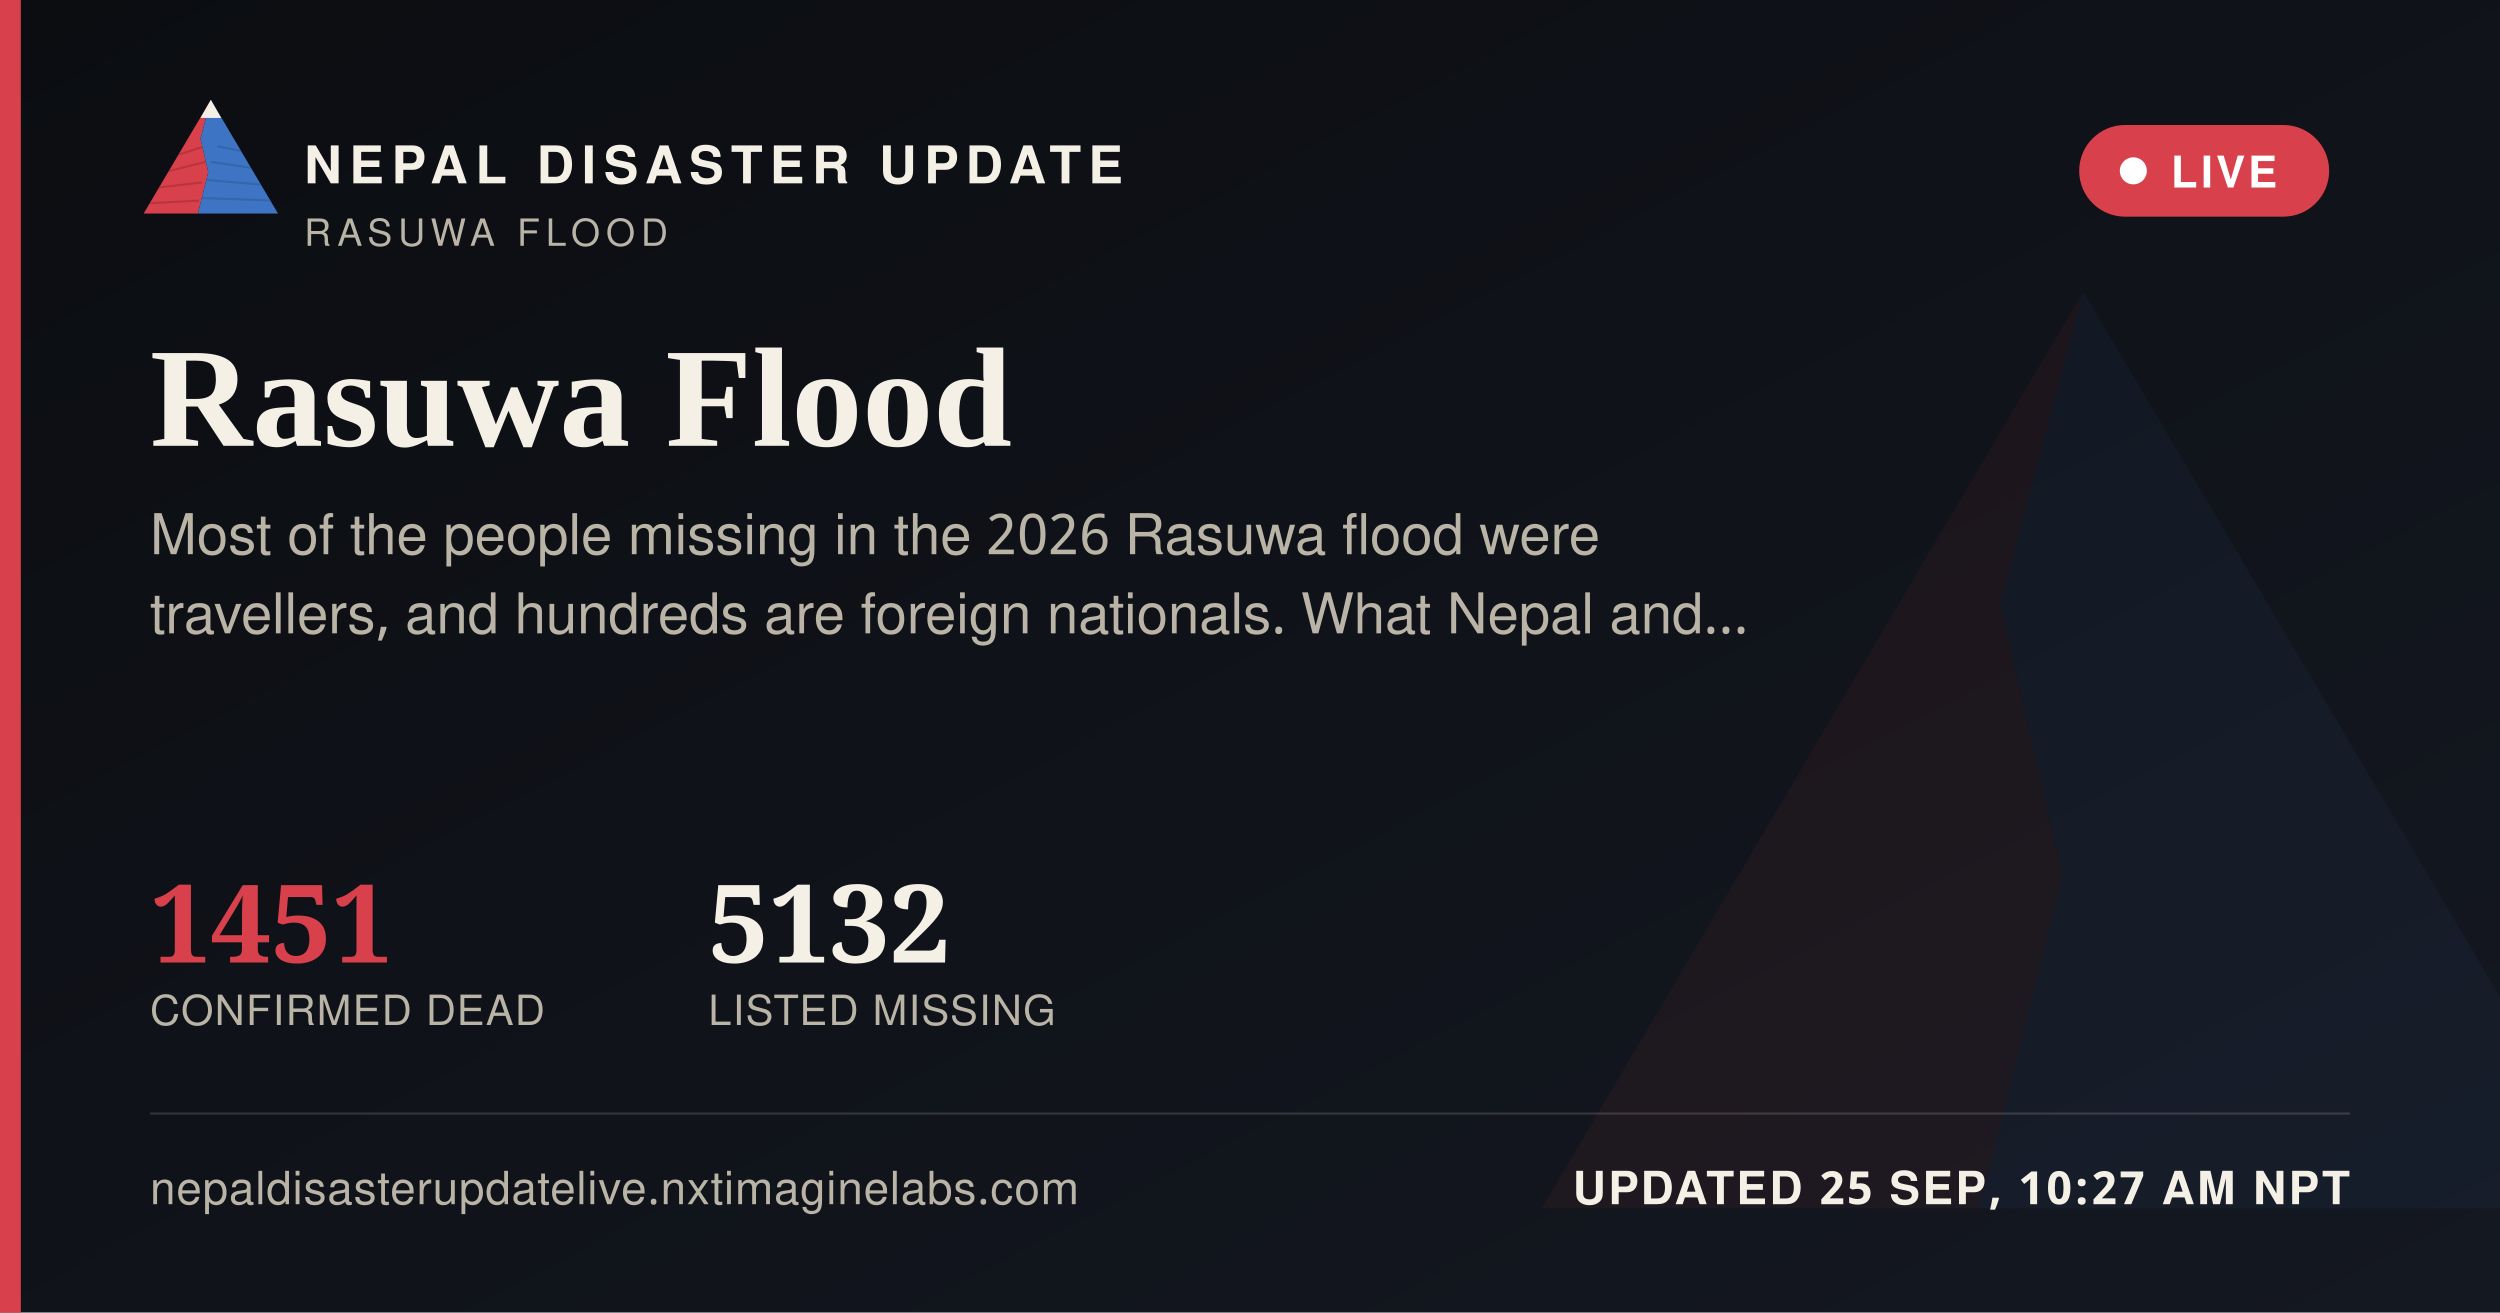
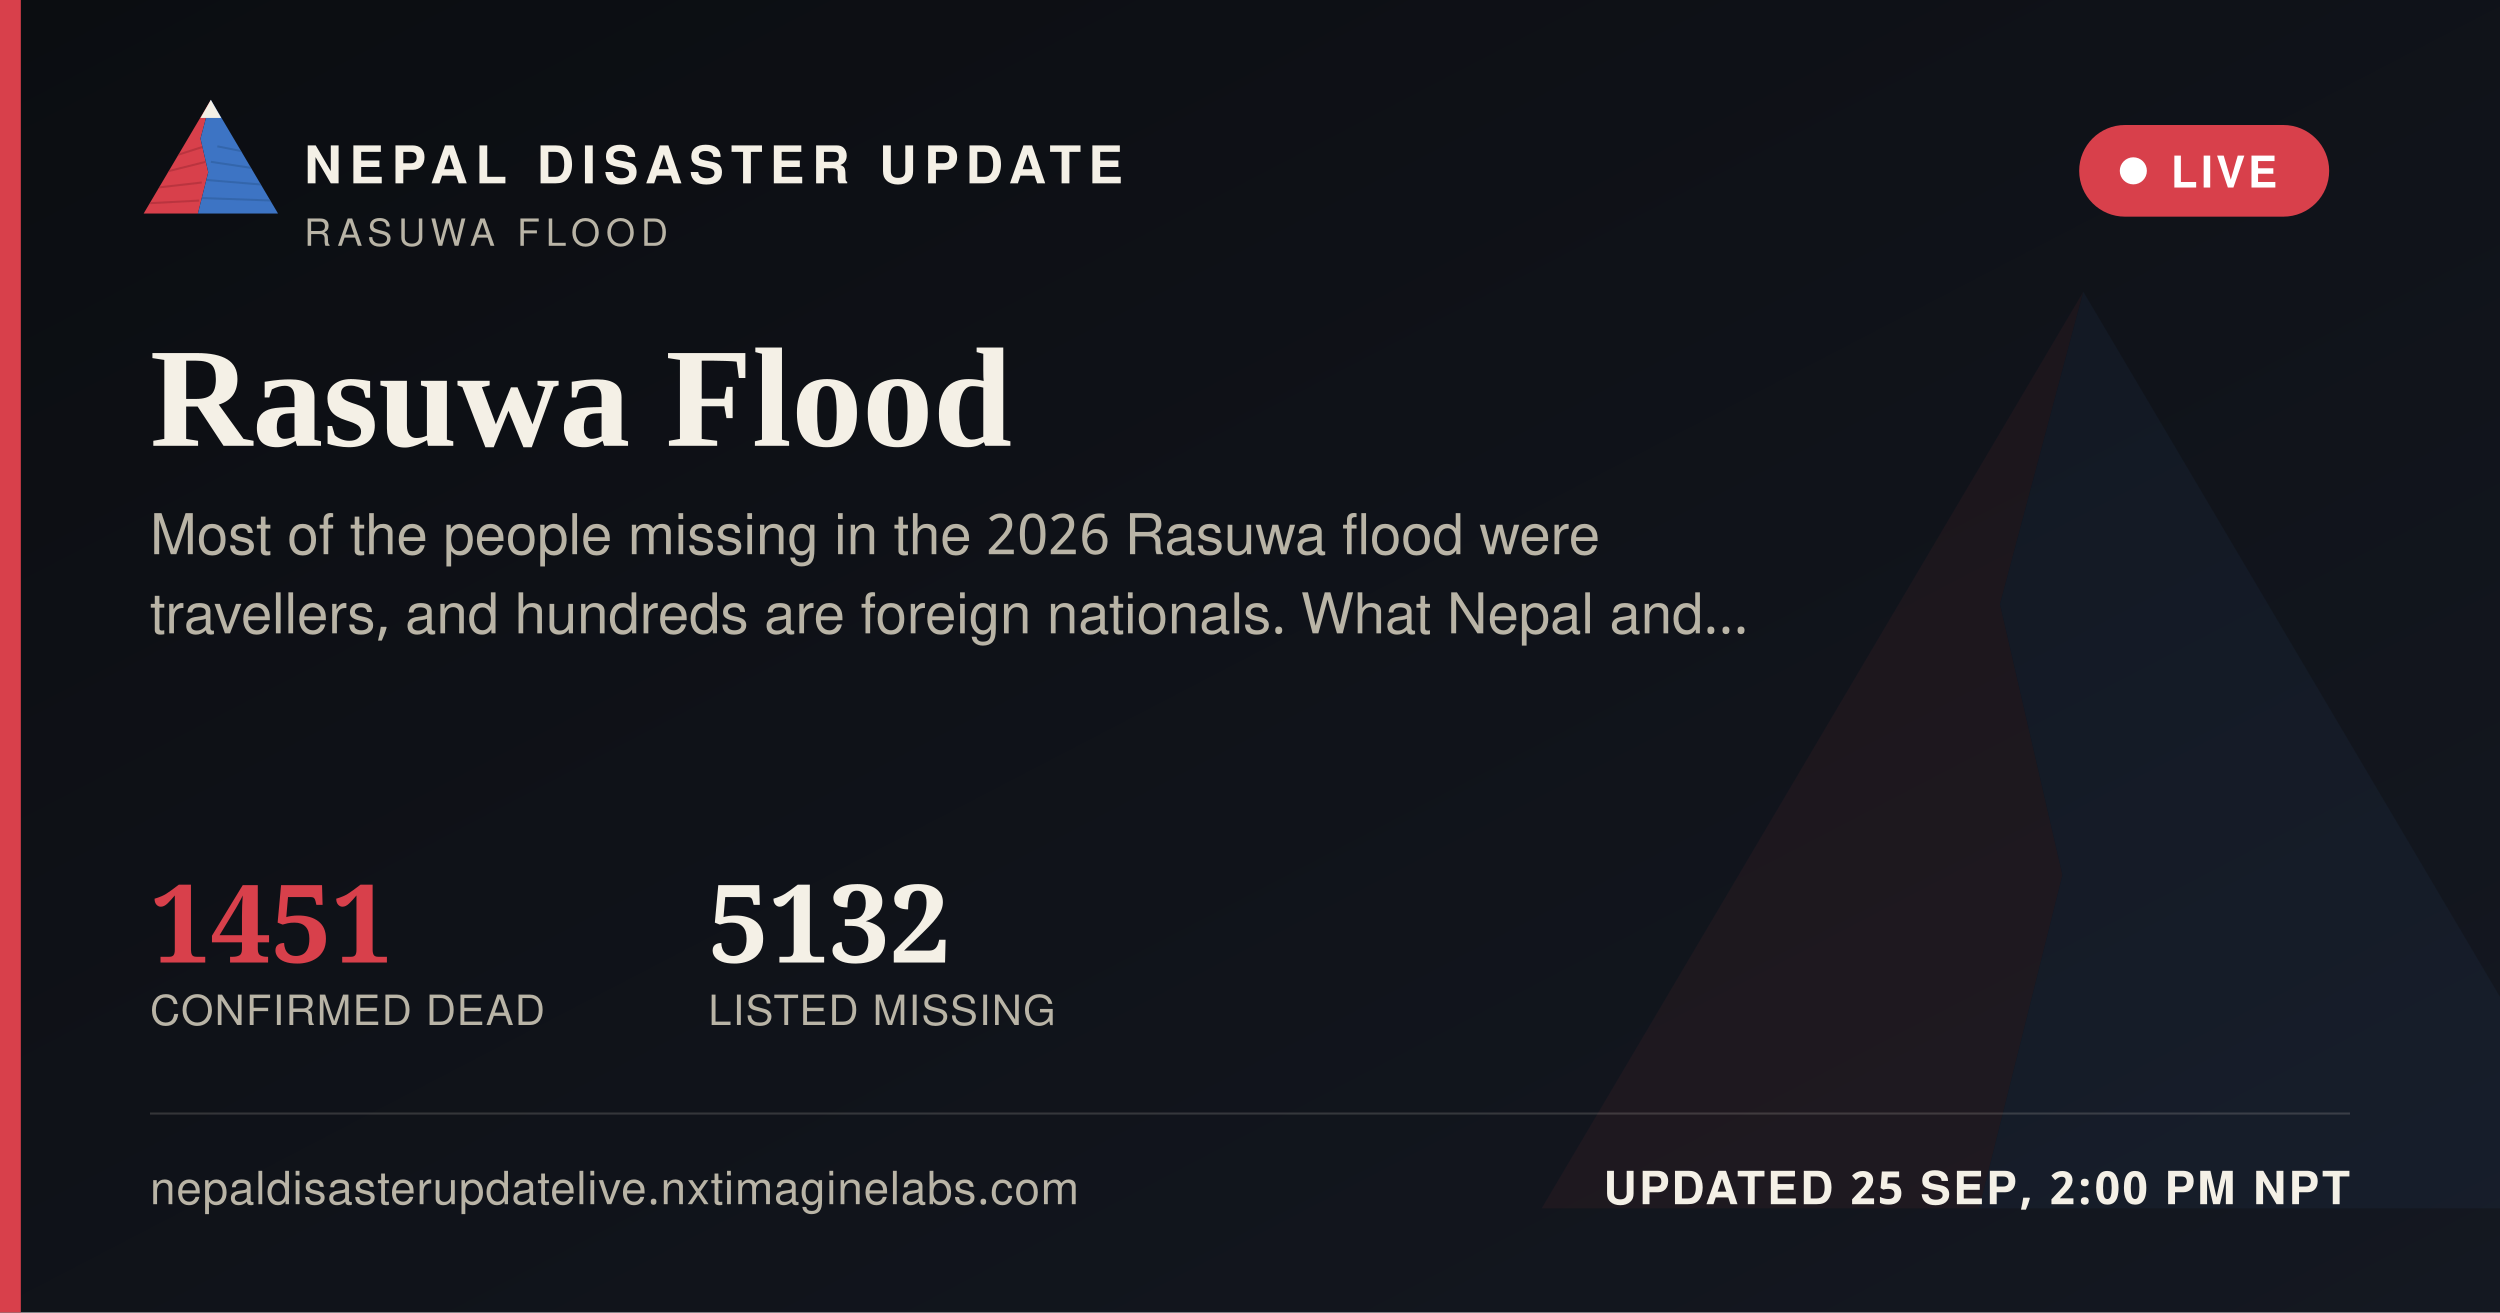
<svg xmlns="http://www.w3.org/2000/svg" width="1200" height="630" viewBox="0 0 1200 630">
  <defs>
    <linearGradient id="ogbg" x1="0" y1="0" x2="1" y2="1">
      <stop offset="0" stop-color="#0B0D11" />
      <stop offset="1" stop-color="#141821" />
    </linearGradient>
  </defs>
  <rect width="1200" height="630" fill="url(#ogbg)" />
  <g transform="translate(700,60) scale(5)" opacity="0.06">
    <polygon points="60,16 52,46 58,72 50,104 8,104" fill="#D8404B" />
    <polygon points="60,16 112,104 50,104 58,72 52,46" fill="#3D74C4" />
  </g>
  <rect x="0" y="0" width="10" height="630" fill="#D8404B" />
  <g transform="translate(64,38) scale(0.62)">
    <g>
      <defs>
        <clipPath id="ogLc">
          <polygon points="60,16 52,46 58,72 50,104 8,104" />
        </clipPath>
        <clipPath id="ogRc">
          <polygon points="60,16 112,104 50,104 58,72 52,46" />
        </clipPath>
      </defs>
      <polygon points="60,16 52,46 58,72 50,104 8,104" fill="#D8404B" />
      <g clip-path="url(#ogLc)" stroke="#A32A34" stroke-width="1.6" fill="none" opacity="0.55">
        <path d="M30,60 L55,52" />
        <path d="M24,72 L56,64" />
        <path d="M18,84 L53,80" />
        <path d="M13,96 L51,94" />
      </g>
      <polygon points="60,16 112,104 50,104 58,72 52,46" fill="#3D74C4" />
      <g clip-path="url(#ogRc)" stroke="#2A5793" stroke-width="1.6" fill="none" opacity="0.5">
        <path d="M65,52 L95,58" />
        <path d="M60,64 L100,70" />
        <path d="M56,78 L104,82" />
        <path d="M52,92 L108,94" />
      </g>
      <polygon points="60,16 52,30 68,30" fill="#F4F0E6" />
    </g>
  </g>
  <text x="146" y="88" font-family="'Public Sans', 'Noto Sans Devanagari', 'Helvetica Neue', Helvetica, Arial, sans-serif" font-size="25" font-weight="800" letter-spacing="3.6" fill="#F4F0E6">NEPAL DISASTER UPDATE</text>
  <text x="146" y="118" font-family="'Public Sans', 'Noto Sans Devanagari', 'Helvetica Neue', Helvetica, Arial, sans-serif" font-size="18" letter-spacing="2.8" fill="#B9B4A6">RASUWA FLOOD</text>
  <g>
    <rect x="998" y="60" width="120" height="44" rx="22" fill="#D8404B" stroke="none" />
    <circle cx="1024" cy="82" r="6.5" fill="#FFFFFF" />
    <text x="1042" y="90" font-family="'Public Sans', 'Noto Sans Devanagari', 'Helvetica Neue', Helvetica, Arial, sans-serif" font-size="21" font-weight="700" letter-spacing="1.6" fill="#FFFFFF">LIVE</text>
  </g>
  <text x="72" y="214" font-family="Newsreader, 'Noto Serif Devanagari', Georgia, 'Times New Roman', serif" font-size="68" font-weight="600" fill="#F4F0E6">Rasuwa Flood</text>
  <text x="72" y="266" font-family="'Public Sans', 'Noto Sans Devanagari', 'Helvetica Neue', Helvetica, Arial, sans-serif" font-size="27" fill="#B9B4A6">Most of the people missing in the 2026 Rasuwa flood were</text>
  <text x="72" y="304" font-family="'Public Sans', 'Noto Sans Devanagari', 'Helvetica Neue', Helvetica, Arial, sans-serif" font-size="27" fill="#B9B4A6">travellers, and hundreds are foreign nationals. What Nepal and…</text>
  <g transform="translate(72,462)">
    <text x="0" y="0" font-family="Newsreader, 'Noto Serif Devanagari', Georgia, 'Times New Roman', serif" font-size="52" font-weight="600" fill="#D8404B">1451</text>
    <text x="0" y="30" font-family="'Public Sans', 'Noto Sans Devanagari', 'Helvetica Neue', Helvetica, Arial, sans-serif" font-size="20" letter-spacing="0.6" fill="#B9B4A6">CONFIRMED DEAD</text>
    <text x="268" y="0" font-family="Newsreader, 'Noto Serif Devanagari', Georgia, 'Times New Roman', serif" font-size="52" font-weight="600" fill="#F4F0E6">5132</text>
    <text x="268" y="30" font-family="'Public Sans', 'Noto Sans Devanagari', 'Helvetica Neue', Helvetica, Arial, sans-serif" font-size="20" letter-spacing="0.6" fill="#B9B4A6">LISTED MISSING</text>
  </g>
  <rect x="72" y="534" width="1056" height="1" fill="rgba(244,240,230,0.16)" />
  <text x="72" y="578" font-family="'Public Sans', 'Noto Sans Devanagari', 'Helvetica Neue', Helvetica, Arial, sans-serif" font-size="22" fill="#B9B4A6" letter-spacing="0.4">nepaldisasterupdatelive.nxtimaginelabs.com</text>
-   <text x="1128" y="578" text-anchor="end" font-family="'Public Sans', 'Noto Sans Devanagari', 'Helvetica Neue', Helvetica, Arial, sans-serif" font-size="22" font-weight="700" letter-spacing="1.2" fill="#F4F0E6">UPDATED 25 SEP, 10:27 AM NPT</text>
+   <text x="1128" y="578" text-anchor="end" font-family="'Public Sans', 'Noto Sans Devanagari', 'Helvetica Neue', Helvetica, Arial, sans-serif" font-size="22" font-weight="700" letter-spacing="1.2" fill="#F4F0E6">UPDATED 25 SEP, 2:00 PM NPT</text>
</svg>
